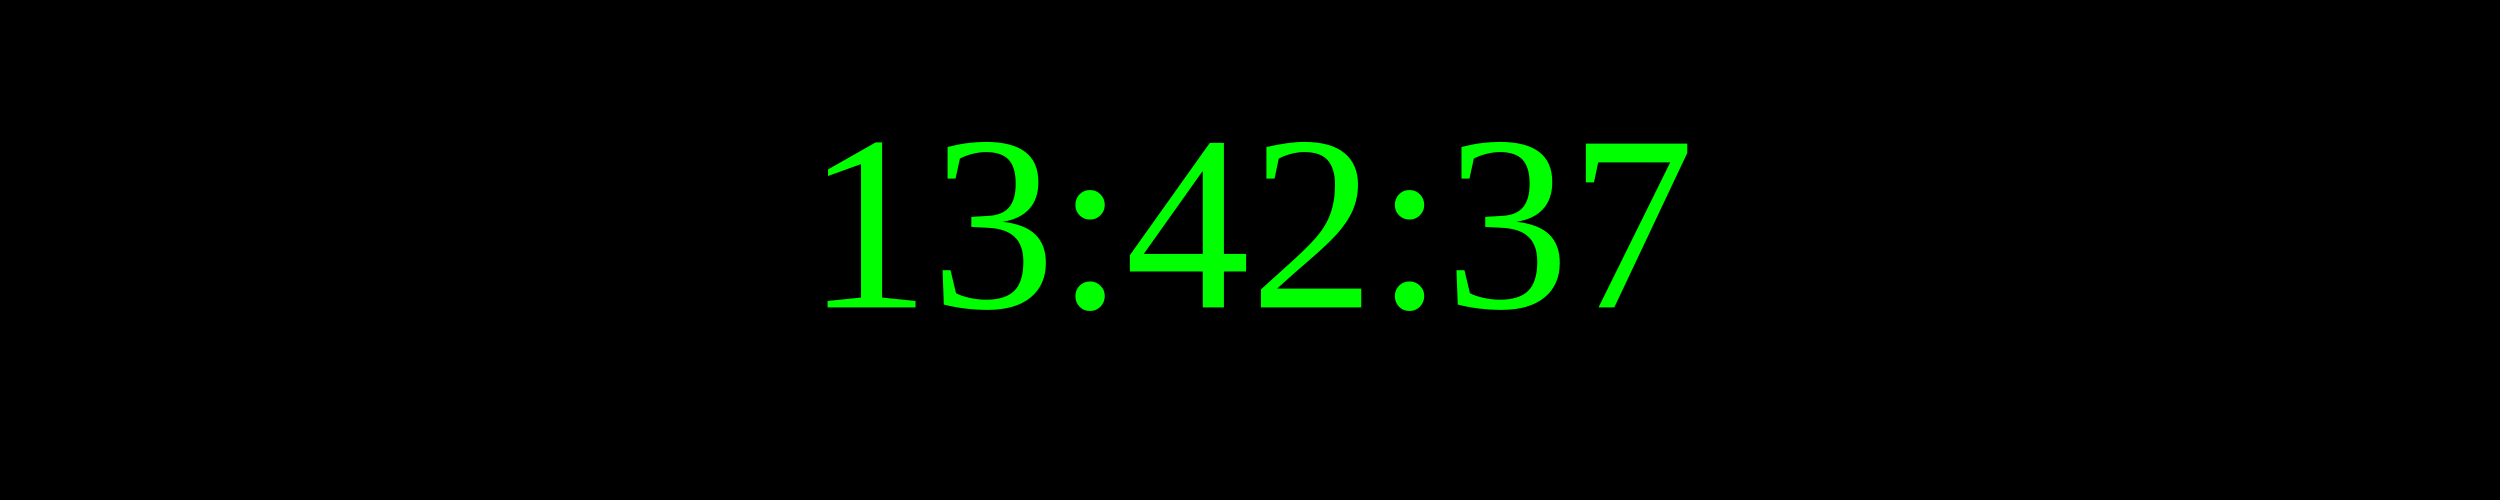
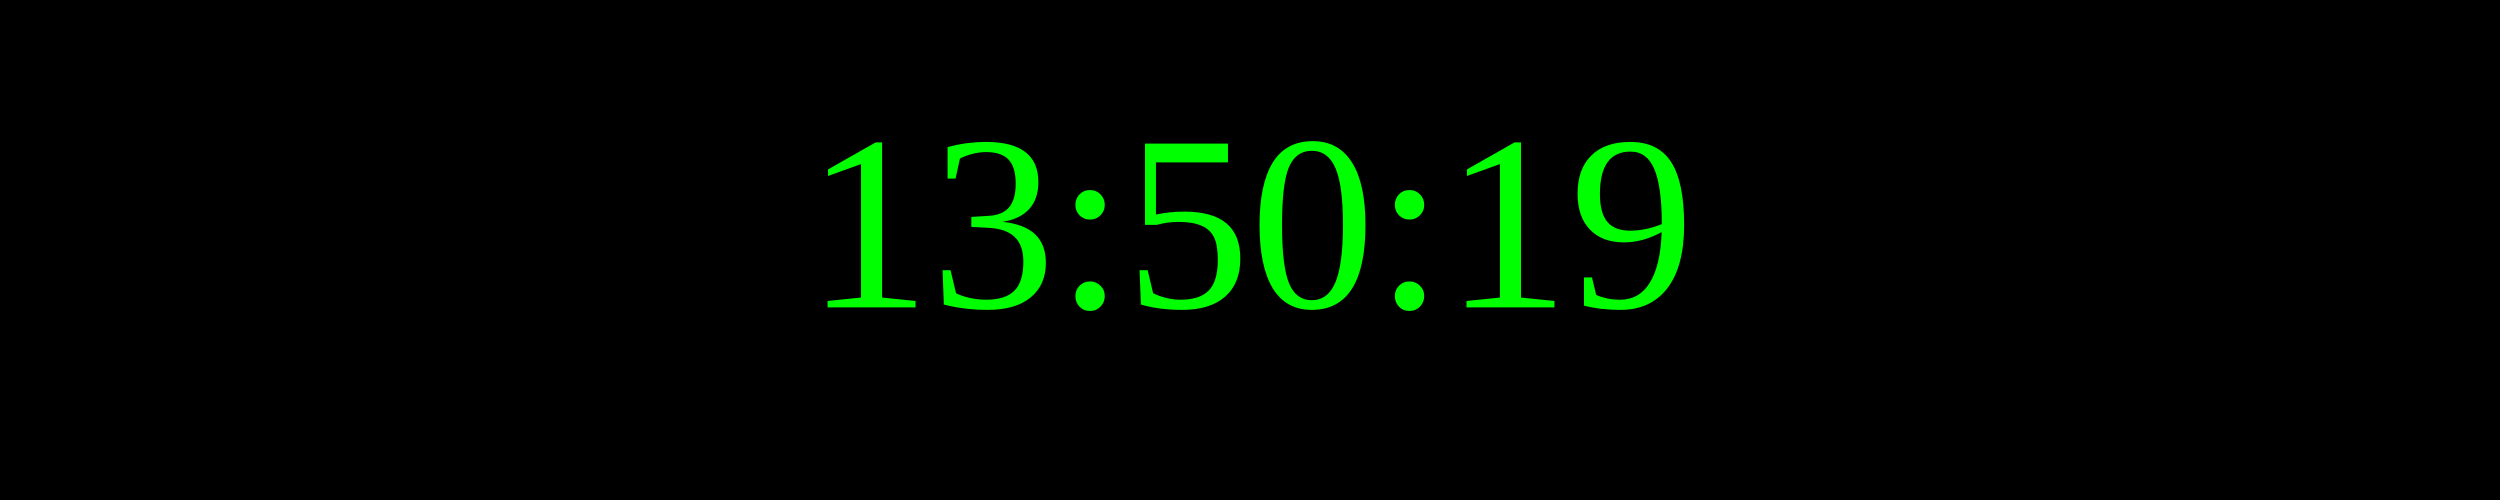
<svg xmlns="http://www.w3.org/2000/svg" width="250" height="50">
  <rect width="100%" height="100%" fill="black" />
  <text x="50%" y="50%" font-size="25" fill="lime" text-anchor="middle" dominant-baseline="middle">
- 13:42:37
+ 13:50:19
</text>
</svg>
